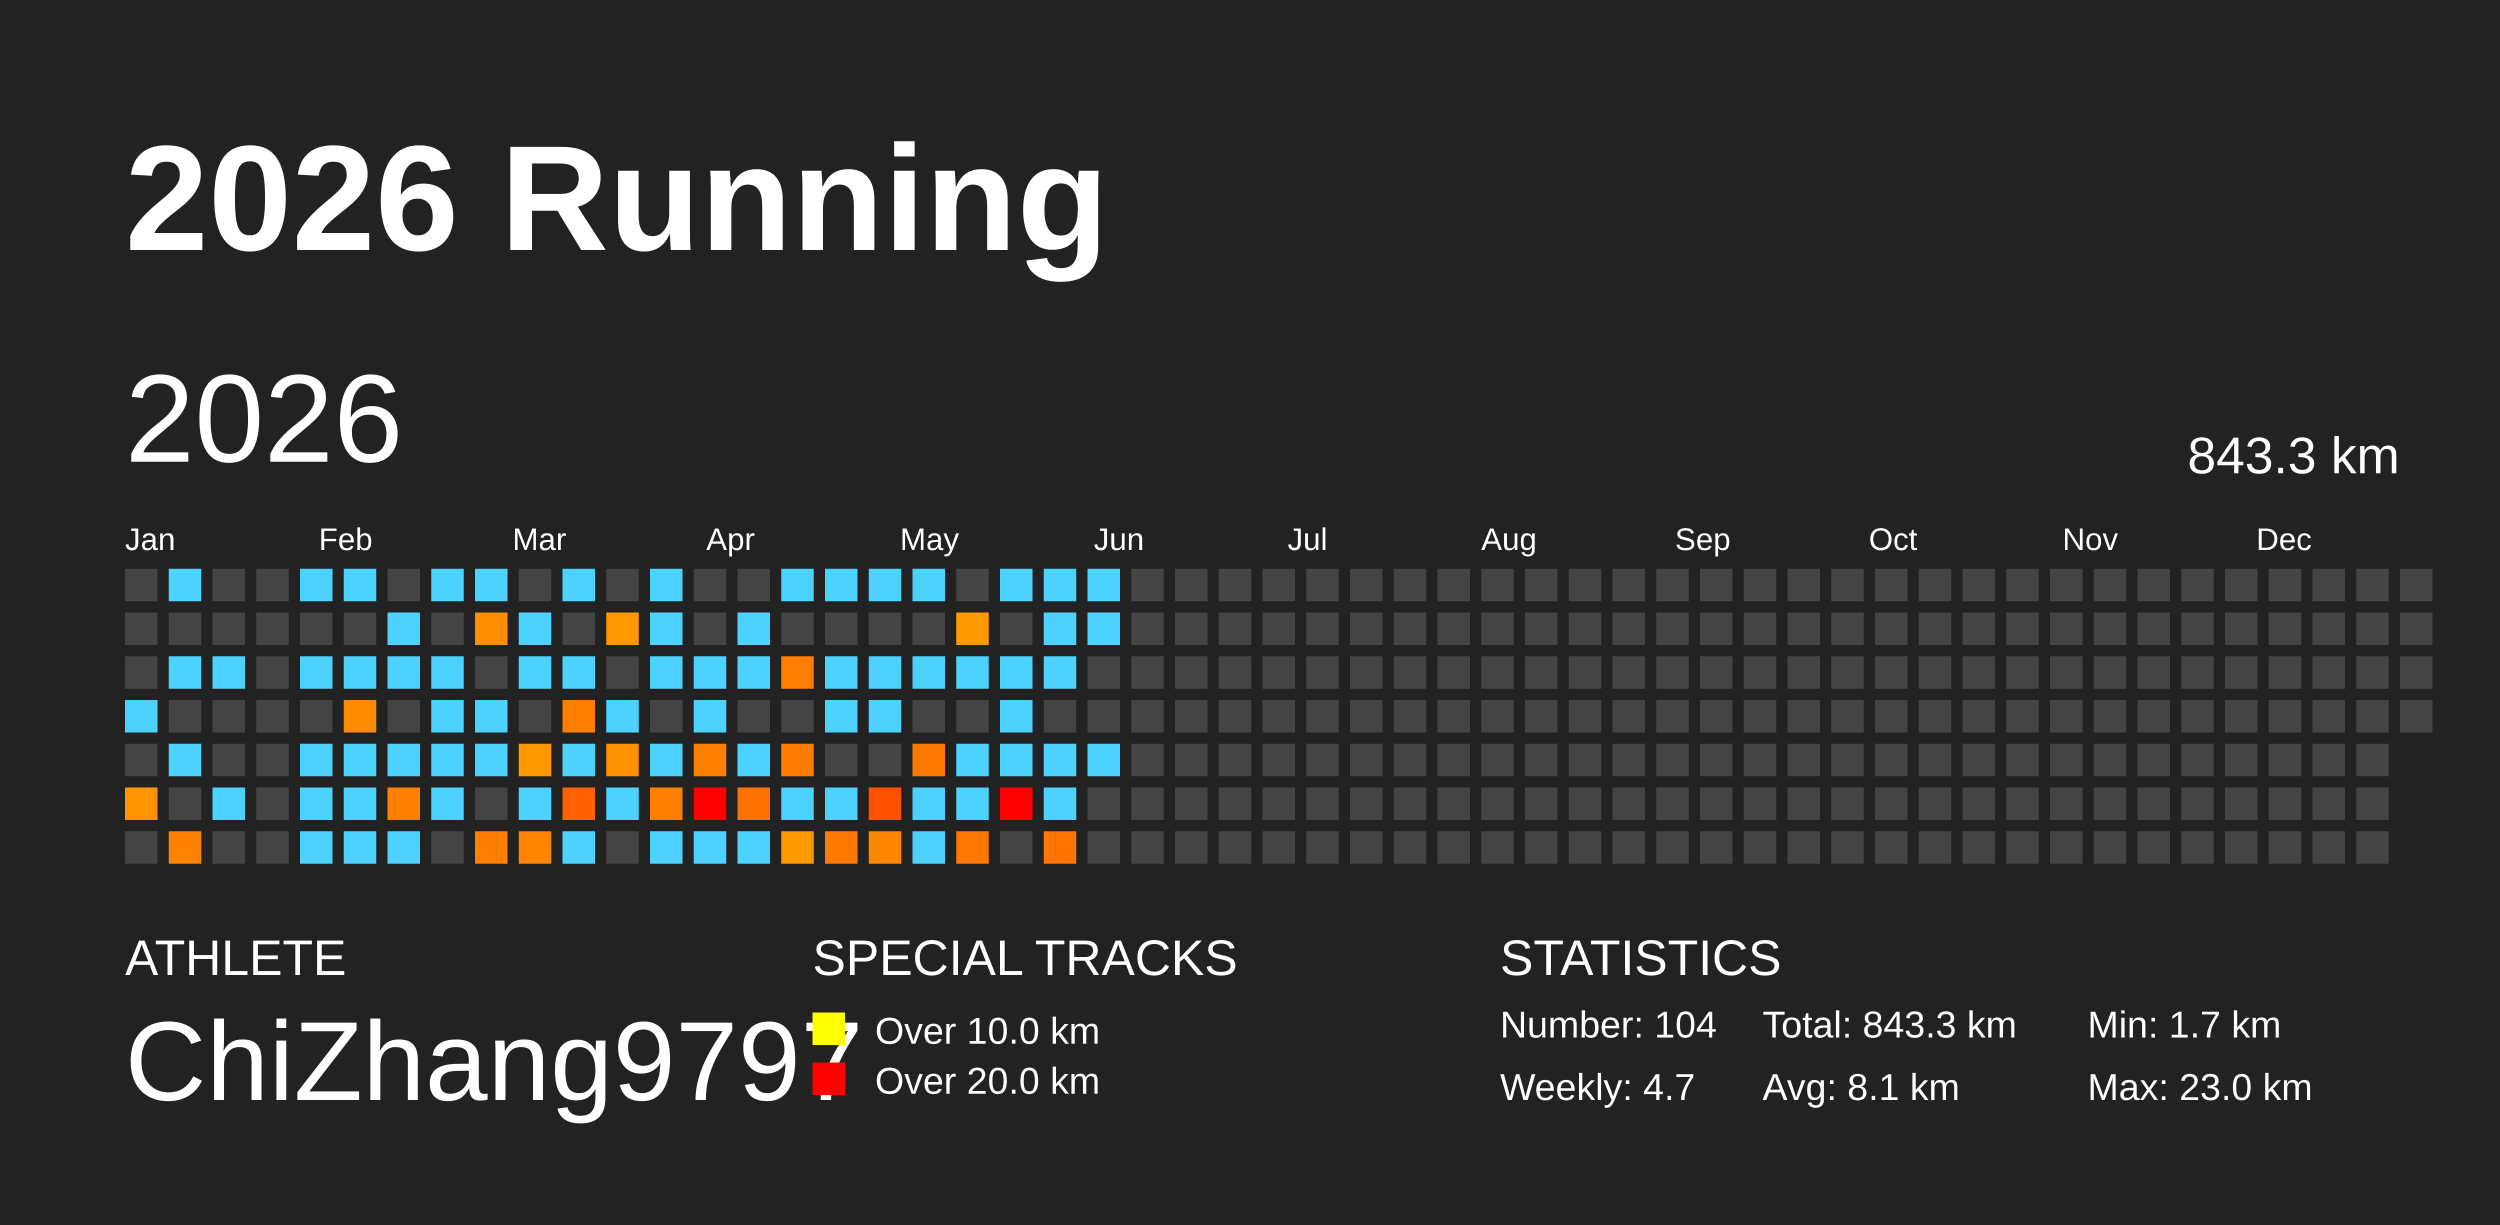
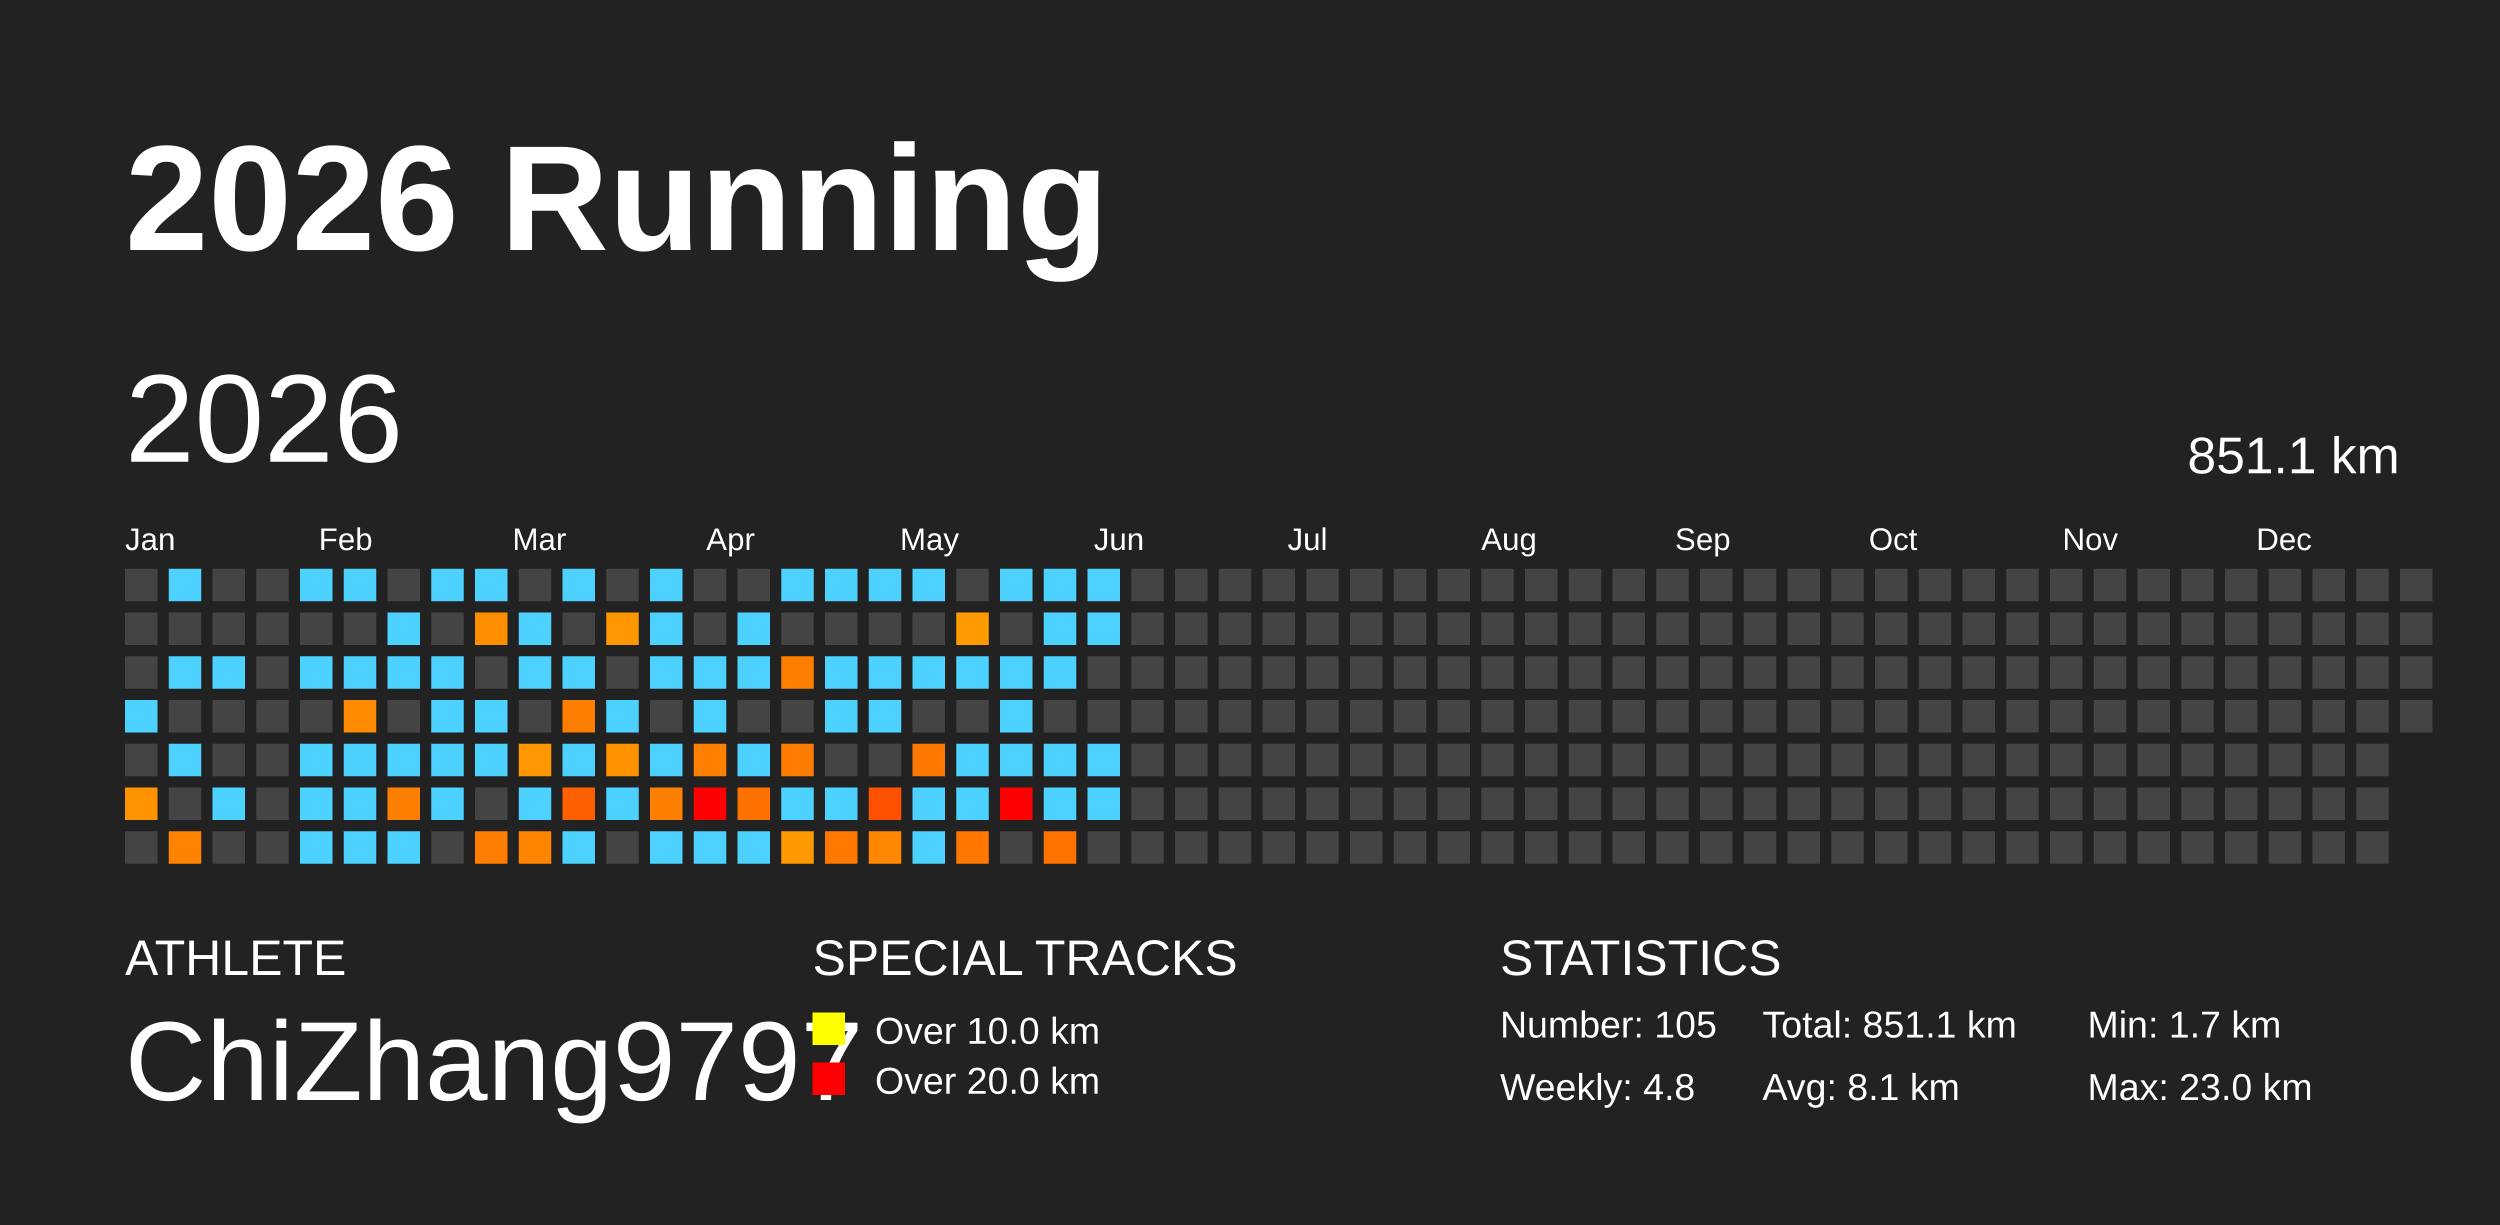
<svg xmlns="http://www.w3.org/2000/svg" baseProfile="full" height="98mm" version="1.1" viewBox="0,0,200,98" width="200mm">
  <defs />
  <rect fill="#222222" height="98" width="200" x="0" y="0" />
  <text fill="#FFFFFF" style="font-size:12px; font-family:Arial; font-weight:bold;" x="10" y="20">2026 Running</text>
  <text fill="#FFFFFF" style="font-size:4px; font-family:Arial" x="10" y="78">ATHLETE</text>
  <text fill="#FFFFFF" style="font-size:9px; font-family:Arial" x="10" y="88">ChiZhang9797</text>
  <text fill="#FFFFFF" style="font-size:4px; font-family:Arial" x="65" y="78">SPECIAL TRACKS</text>
  <rect fill="yellow" height="2.6" width="2.6" x="65" y="81" />
  <text fill="#FFFFFF" style="font-size:3px; font-family:Arial" x="70" y="83.5">Over 10.0 km</text>
  <rect fill="red" height="2.6" width="2.6" x="65" y="85" />
  <text fill="#FFFFFF" style="font-size:3px; font-family:Arial" x="70" y="87.5">Over 20.0 km</text>
  <text fill="#FFFFFF" style="font-size:4px; font-family:Arial" x="120" y="78">STATISTICS</text>
-   <text fill="#FFFFFF" style="font-size:3px; font-family:Arial" x="120" y="83">Number: 104</text>
-   <text fill="#FFFFFF" style="font-size:3px; font-family:Arial" x="120" y="88">Weekly: 4.7</text>
-   <text fill="#FFFFFF" style="font-size:3px; font-family:Arial" x="141" y="83">Total: 843.3 km</text>
+   <text fill="#FFFFFF" style="font-size:3px; font-family:Arial" x="120" y="83">Number: 105</text>
+   <text fill="#FFFFFF" style="font-size:3px; font-family:Arial" x="120" y="88">Weekly: 4.8</text>
+   <text fill="#FFFFFF" style="font-size:3px; font-family:Arial" x="141" y="83">Total: 851.1 km</text>
  <text fill="#FFFFFF" style="font-size:3px; font-family:Arial" x="141" y="88">Avg: 8.1 km</text>
  <text fill="#FFFFFF" style="font-size:3px; font-family:Arial" x="167" y="83">Min: 1.7 km</text>
  <text fill="#FFFFFF" style="font-size:3px; font-family:Arial" x="167" y="88">Max: 23.0 km</text>
  <text dominant-baseline="hanging" fill="#FFFFFF" style="font-size:10.0px; font-family:Arial;" x="10" y="30">2026</text>
-   <text dominant-baseline="hanging" fill="#FFFFFF" style="font-size:4.125px; font-family:Arial;" x="175" y="35">843.3 km</text>
+   <text dominant-baseline="hanging" fill="#FFFFFF" style="font-size:4.125px; font-family:Arial;" x="175" y="35">851.1 km</text>
  <text fill="#FFFFFF" style="font-size:2.5px; font-family:Arial" x="10.0" y="44">Jan</text>
  <text fill="#FFFFFF" style="font-size:2.5px; font-family:Arial" x="25.5" y="44">Feb</text>
  <text fill="#FFFFFF" style="font-size:2.5px; font-family:Arial" x="41.0" y="44">Mar</text>
  <text fill="#FFFFFF" style="font-size:2.5px; font-family:Arial" x="56.5" y="44">Apr</text>
  <text fill="#FFFFFF" style="font-size:2.5px; font-family:Arial" x="72.0" y="44">May</text>
  <text fill="#FFFFFF" style="font-size:2.5px; font-family:Arial" x="87.5" y="44">Jun</text>
  <text fill="#FFFFFF" style="font-size:2.5px; font-family:Arial" x="103.0" y="44">Jul</text>
  <text fill="#FFFFFF" style="font-size:2.5px; font-family:Arial" x="118.5" y="44">Aug</text>
  <text fill="#FFFFFF" style="font-size:2.5px; font-family:Arial" x="134.0" y="44">Sep</text>
  <text fill="#FFFFFF" style="font-size:2.5px; font-family:Arial" x="149.5" y="44">Oct</text>
  <text fill="#FFFFFF" style="font-size:2.5px; font-family:Arial" x="165.0" y="44">Nov</text>
  <text fill="#FFFFFF" style="font-size:2.5px; font-family:Arial" x="180.5" y="44">Dec</text>
  <rect fill="#444444" height="2.6" width="2.6" x="10.0" y="45.5" />
  <rect fill="#444444" height="2.6" width="2.6" x="10.0" y="49.0" />
  <rect fill="#444444" height="2.6" width="2.6" x="10.0" y="52.5" />
  <rect fill="#4dd2ff" height="2.6" width="2.6" x="10.0" y="56.0" />
  <rect fill="#444444" height="2.6" width="2.6" x="10.0" y="59.5" />
  <rect fill="#ff9300" height="2.6" width="2.6" x="10.0" y="63.0" />
  <rect fill="#444444" height="2.6" width="2.6" x="10.0" y="66.5" />
  <rect fill="#4dd2ff" height="2.6" width="2.6" x="13.5" y="45.5" />
  <rect fill="#444444" height="2.6" width="2.6" x="13.5" y="49.0" />
  <rect fill="#4dd2ff" height="2.6" width="2.6" x="13.5" y="52.5" />
  <rect fill="#444444" height="2.6" width="2.6" x="13.5" y="56.0" />
  <rect fill="#4dd2ff" height="2.6" width="2.6" x="13.5" y="59.5" />
  <rect fill="#444444" height="2.6" width="2.6" x="13.5" y="63.0" />
  <rect fill="#ff8300" height="2.6" width="2.6" x="13.5" y="66.5" />
  <rect fill="#444444" height="2.6" width="2.6" x="17.0" y="45.5" />
  <rect fill="#444444" height="2.6" width="2.6" x="17.0" y="49.0" />
  <rect fill="#4dd2ff" height="2.6" width="2.6" x="17.0" y="52.5" />
  <rect fill="#444444" height="2.6" width="2.6" x="17.0" y="56.0" />
  <rect fill="#444444" height="2.6" width="2.6" x="17.0" y="59.5" />
  <rect fill="#4dd2ff" height="2.6" width="2.6" x="17.0" y="63.0" />
  <rect fill="#444444" height="2.6" width="2.6" x="17.0" y="66.5" />
  <rect fill="#444444" height="2.6" width="2.6" x="20.5" y="45.5" />
  <rect fill="#444444" height="2.6" width="2.6" x="20.5" y="49.0" />
  <rect fill="#444444" height="2.6" width="2.6" x="20.5" y="52.5" />
  <rect fill="#444444" height="2.6" width="2.6" x="20.5" y="56.0" />
  <rect fill="#444444" height="2.6" width="2.6" x="20.5" y="59.5" />
  <rect fill="#444444" height="2.6" width="2.6" x="20.5" y="63.0" />
  <rect fill="#444444" height="2.6" width="2.6" x="20.5" y="66.5" />
  <rect fill="#4dd2ff" height="2.6" width="2.6" x="24.0" y="45.5" />
  <rect fill="#444444" height="2.6" width="2.6" x="24.0" y="49.0" />
  <rect fill="#4dd2ff" height="2.6" width="2.6" x="24.0" y="52.5" />
  <rect fill="#444444" height="2.6" width="2.6" x="24.0" y="56.0" />
  <rect fill="#4dd2ff" height="2.6" width="2.6" x="24.0" y="59.5" />
  <rect fill="#4dd2ff" height="2.6" width="2.6" x="24.0" y="63.0" />
  <rect fill="#4dd2ff" height="2.6" width="2.6" x="24.0" y="66.5" />
  <rect fill="#4dd2ff" height="2.6" width="2.6" x="27.5" y="45.5" />
  <rect fill="#444444" height="2.6" width="2.6" x="27.5" y="49.0" />
  <rect fill="#4dd2ff" height="2.6" width="2.6" x="27.5" y="52.5" />
  <rect fill="#ff8c00" height="2.6" width="2.6" x="27.5" y="56.0" />
  <rect fill="#4dd2ff" height="2.6" width="2.6" x="27.5" y="59.5" />
  <rect fill="#4dd2ff" height="2.6" width="2.6" x="27.5" y="63.0" />
  <rect fill="#4dd2ff" height="2.6" width="2.6" x="27.5" y="66.5" />
  <rect fill="#444444" height="2.6" width="2.6" x="31.0" y="45.5" />
  <rect fill="#4dd2ff" height="2.6" width="2.6" x="31.0" y="49.0" />
  <rect fill="#4dd2ff" height="2.6" width="2.6" x="31.0" y="52.5" />
  <rect fill="#444444" height="2.6" width="2.6" x="31.0" y="56.0" />
  <rect fill="#4dd2ff" height="2.6" width="2.6" x="31.0" y="59.5" />
  <rect fill="#ff7f00" height="2.6" width="2.6" x="31.0" y="63.0" />
  <rect fill="#4dd2ff" height="2.6" width="2.6" x="31.0" y="66.5" />
  <rect fill="#4dd2ff" height="2.6" width="2.6" x="34.5" y="45.5" />
  <rect fill="#444444" height="2.6" width="2.6" x="34.5" y="49.0" />
  <rect fill="#4dd2ff" height="2.6" width="2.6" x="34.5" y="52.5" />
  <rect fill="#4dd2ff" height="2.6" width="2.6" x="34.5" y="56.0" />
  <rect fill="#4dd2ff" height="2.6" width="2.6" x="34.5" y="59.5" />
  <rect fill="#4dd2ff" height="2.6" width="2.6" x="34.5" y="63.0" />
  <rect fill="#444444" height="2.6" width="2.6" x="34.5" y="66.5" />
  <rect fill="#4dd2ff" height="2.6" width="2.6" x="38.0" y="45.5" />
  <rect fill="#ff8d00" height="2.6" width="2.6" x="38.0" y="49.0" />
  <rect fill="#444444" height="2.6" width="2.6" x="38.0" y="52.5" />
  <rect fill="#4dd2ff" height="2.6" width="2.6" x="38.0" y="56.0" />
  <rect fill="#4dd2ff" height="2.6" width="2.6" x="38.0" y="59.5" />
  <rect fill="#444444" height="2.6" width="2.6" x="38.0" y="63.0" />
  <rect fill="#ff7d00" height="2.6" width="2.6" x="38.0" y="66.5" />
  <rect fill="#444444" height="2.6" width="2.6" x="41.5" y="45.5" />
  <rect fill="#4dd2ff" height="2.6" width="2.6" x="41.5" y="49.0" />
  <rect fill="#4dd2ff" height="2.6" width="2.6" x="41.5" y="52.5" />
  <rect fill="#444444" height="2.6" width="2.6" x="41.5" y="56.0" />
  <rect fill="#ff9800" height="2.6" width="2.6" x="41.5" y="59.5" />
  <rect fill="#4dd2ff" height="2.6" width="2.6" x="41.5" y="63.0" />
  <rect fill="#ff8400" height="2.6" width="2.6" x="41.5" y="66.5" />
  <rect fill="#4dd2ff" height="2.6" width="2.6" x="45.0" y="45.5" />
  <rect fill="#444444" height="2.6" width="2.6" x="45.0" y="49.0" />
  <rect fill="#4dd2ff" height="2.6" width="2.6" x="45.0" y="52.5" />
  <rect fill="#ff7e00" height="2.6" width="2.6" x="45.0" y="56.0" />
  <rect fill="#4dd2ff" height="2.6" width="2.6" x="45.0" y="59.5" />
  <rect fill="#ff6100" height="2.6" width="2.6" x="45.0" y="63.0" />
  <rect fill="#4dd2ff" height="2.6" width="2.6" x="45.0" y="66.5" />
  <rect fill="#444444" height="2.6" width="2.6" x="48.5" y="45.5" />
  <rect fill="#ff9700" height="2.6" width="2.6" x="48.5" y="49.0" />
  <rect fill="#444444" height="2.6" width="2.6" x="48.5" y="52.5" />
  <rect fill="#4dd2ff" height="2.6" width="2.6" x="48.5" y="56.0" />
  <rect fill="#ff9200" height="2.6" width="2.6" x="48.5" y="59.5" />
  <rect fill="#4dd2ff" height="2.6" width="2.6" x="48.5" y="63.0" />
  <rect fill="#444444" height="2.6" width="2.6" x="48.5" y="66.5" />
  <rect fill="#4dd2ff" height="2.6" width="2.6" x="52.0" y="45.5" />
  <rect fill="#4dd2ff" height="2.6" width="2.6" x="52.0" y="49.0" />
  <rect fill="#4dd2ff" height="2.6" width="2.6" x="52.0" y="52.5" />
  <rect fill="#444444" height="2.6" width="2.6" x="52.0" y="56.0" />
  <rect fill="#4dd2ff" height="2.6" width="2.6" x="52.0" y="59.5" />
  <rect fill="#ff7f00" height="2.6" width="2.6" x="52.0" y="63.0" />
  <rect fill="#4dd2ff" height="2.6" width="2.6" x="52.0" y="66.5" />
  <rect fill="#444444" height="2.6" width="2.6" x="55.5" y="45.5" />
  <rect fill="#444444" height="2.6" width="2.6" x="55.5" y="49.0" />
  <rect fill="#4dd2ff" height="2.6" width="2.6" x="55.5" y="52.5" />
  <rect fill="#4dd2ff" height="2.6" width="2.6" x="55.5" y="56.0" />
  <rect fill="#ff7f00" height="2.6" width="2.6" x="55.5" y="59.5" />
  <rect fill="red" height="2.6" width="2.6" x="55.5" y="63.0" />
  <rect fill="#4dd2ff" height="2.6" width="2.6" x="55.5" y="66.5" />
  <rect fill="#444444" height="2.6" width="2.6" x="59.0" y="45.5" />
  <rect fill="#4dd2ff" height="2.6" width="2.6" x="59.0" y="49.0" />
  <rect fill="#4dd2ff" height="2.6" width="2.6" x="59.0" y="52.5" />
  <rect fill="#444444" height="2.6" width="2.6" x="59.0" y="56.0" />
  <rect fill="#4dd2ff" height="2.6" width="2.6" x="59.0" y="59.5" />
  <rect fill="#ff7200" height="2.6" width="2.6" x="59.0" y="63.0" />
  <rect fill="#4dd2ff" height="2.6" width="2.6" x="59.0" y="66.5" />
  <rect fill="#4dd2ff" height="2.6" width="2.6" x="62.5" y="45.5" />
  <rect fill="#444444" height="2.6" width="2.6" x="62.5" y="49.0" />
  <rect fill="#ff7e00" height="2.6" width="2.6" x="62.5" y="52.5" />
  <rect fill="#444444" height="2.6" width="2.6" x="62.5" y="56.0" />
  <rect fill="#ff7c00" height="2.6" width="2.6" x="62.5" y="59.5" />
  <rect fill="#4dd2ff" height="2.6" width="2.6" x="62.5" y="63.0" />
  <rect fill="#ff9900" height="2.6" width="2.6" x="62.5" y="66.5" />
  <rect fill="#4dd2ff" height="2.6" width="2.6" x="66.0" y="45.5" />
  <rect fill="#444444" height="2.6" width="2.6" x="66.0" y="49.0" />
  <rect fill="#4dd2ff" height="2.6" width="2.6" x="66.0" y="52.5" />
  <rect fill="#4dd2ff" height="2.6" width="2.6" x="66.0" y="56.0" />
  <rect fill="#444444" height="2.6" width="2.6" x="66.0" y="59.5" />
  <rect fill="#4dd2ff" height="2.6" width="2.6" x="66.0" y="63.0" />
  <rect fill="#ff7900" height="2.6" width="2.6" x="66.0" y="66.5" />
  <rect fill="#4dd2ff" height="2.6" width="2.6" x="69.5" y="45.5" />
  <rect fill="#444444" height="2.6" width="2.6" x="69.5" y="49.0" />
  <rect fill="#4dd2ff" height="2.6" width="2.6" x="69.5" y="52.5" />
  <rect fill="#4dd2ff" height="2.6" width="2.6" x="69.5" y="56.0" />
  <rect fill="#444444" height="2.6" width="2.6" x="69.5" y="59.5" />
  <rect fill="#ff5100" height="2.6" width="2.6" x="69.5" y="63.0" />
  <rect fill="#ff8600" height="2.6" width="2.6" x="69.5" y="66.5" />
  <rect fill="#4dd2ff" height="2.6" width="2.6" x="73.0" y="45.5" />
  <rect fill="#444444" height="2.6" width="2.6" x="73.0" y="49.0" />
  <rect fill="#4dd2ff" height="2.6" width="2.6" x="73.0" y="52.5" />
  <rect fill="#444444" height="2.6" width="2.6" x="73.0" y="56.0" />
  <rect fill="#ff7800" height="2.6" width="2.6" x="73.0" y="59.5" />
  <rect fill="#4dd2ff" height="2.6" width="2.6" x="73.0" y="63.0" />
  <rect fill="#4dd2ff" height="2.6" width="2.6" x="73.0" y="66.5" />
  <rect fill="#444444" height="2.6" width="2.6" x="76.5" y="45.5" />
  <rect fill="#ff9a00" height="2.6" width="2.6" x="76.5" y="49.0" />
  <rect fill="#4dd2ff" height="2.6" width="2.6" x="76.5" y="52.5" />
  <rect fill="#444444" height="2.6" width="2.6" x="76.5" y="56.0" />
  <rect fill="#4dd2ff" height="2.6" width="2.6" x="76.5" y="59.5" />
  <rect fill="#4dd2ff" height="2.6" width="2.6" x="76.5" y="63.0" />
  <rect fill="#ff7700" height="2.6" width="2.6" x="76.5" y="66.5" />
  <rect fill="#4dd2ff" height="2.6" width="2.6" x="80.0" y="45.5" />
  <rect fill="#444444" height="2.6" width="2.6" x="80.0" y="49.0" />
  <rect fill="#4dd2ff" height="2.6" width="2.6" x="80.0" y="52.5" />
  <rect fill="#4dd2ff" height="2.6" width="2.6" x="80.0" y="56.0" />
  <rect fill="#4dd2ff" height="2.6" width="2.6" x="80.0" y="59.5" />
  <rect fill="red" height="2.6" width="2.6" x="80.0" y="63.0" />
  <rect fill="#444444" height="2.6" width="2.6" x="80.0" y="66.5" />
  <rect fill="#4dd2ff" height="2.6" width="2.6" x="83.5" y="45.5" />
  <rect fill="#4dd2ff" height="2.6" width="2.6" x="83.5" y="49.0" />
  <rect fill="#4dd2ff" height="2.6" width="2.6" x="83.5" y="52.5" />
  <rect fill="#444444" height="2.6" width="2.6" x="83.5" y="56.0" />
  <rect fill="#4dd2ff" height="2.6" width="2.6" x="83.5" y="59.5" />
  <rect fill="#4dd2ff" height="2.6" width="2.6" x="83.5" y="63.0" />
  <rect fill="#ff7300" height="2.6" width="2.6" x="83.5" y="66.5" />
  <rect fill="#4dd2ff" height="2.6" width="2.6" x="87.0" y="45.5" />
  <rect fill="#4dd2ff" height="2.6" width="2.6" x="87.0" y="49.0" />
  <rect fill="#444444" height="2.6" width="2.6" x="87.0" y="52.5" />
  <rect fill="#444444" height="2.6" width="2.6" x="87.0" y="56.0" />
  <rect fill="#4dd2ff" height="2.6" width="2.6" x="87.0" y="59.5" />
-   <rect fill="#444444" height="2.6" width="2.6" x="87.0" y="63.0" />
+   <rect fill="#4dd2ff" height="2.6" width="2.6" x="87.0" y="63.0" />
  <rect fill="#444444" height="2.6" width="2.6" x="87.0" y="66.5" />
  <rect fill="#444444" height="2.6" width="2.6" x="90.5" y="45.5" />
  <rect fill="#444444" height="2.6" width="2.6" x="90.5" y="49.0" />
  <rect fill="#444444" height="2.6" width="2.6" x="90.5" y="52.5" />
  <rect fill="#444444" height="2.6" width="2.6" x="90.5" y="56.0" />
  <rect fill="#444444" height="2.6" width="2.6" x="90.5" y="59.5" />
  <rect fill="#444444" height="2.6" width="2.6" x="90.5" y="63.0" />
  <rect fill="#444444" height="2.6" width="2.6" x="90.5" y="66.5" />
  <rect fill="#444444" height="2.6" width="2.6" x="94.0" y="45.5" />
  <rect fill="#444444" height="2.6" width="2.6" x="94.0" y="49.0" />
  <rect fill="#444444" height="2.6" width="2.6" x="94.0" y="52.5" />
  <rect fill="#444444" height="2.6" width="2.6" x="94.0" y="56.0" />
  <rect fill="#444444" height="2.6" width="2.6" x="94.0" y="59.5" />
  <rect fill="#444444" height="2.6" width="2.6" x="94.0" y="63.0" />
  <rect fill="#444444" height="2.6" width="2.6" x="94.0" y="66.5" />
  <rect fill="#444444" height="2.6" width="2.6" x="97.5" y="45.5" />
  <rect fill="#444444" height="2.6" width="2.6" x="97.5" y="49.0" />
  <rect fill="#444444" height="2.6" width="2.6" x="97.5" y="52.5" />
  <rect fill="#444444" height="2.6" width="2.6" x="97.5" y="56.0" />
  <rect fill="#444444" height="2.6" width="2.6" x="97.5" y="59.5" />
  <rect fill="#444444" height="2.6" width="2.6" x="97.5" y="63.0" />
  <rect fill="#444444" height="2.6" width="2.6" x="97.5" y="66.5" />
  <rect fill="#444444" height="2.6" width="2.6" x="101.0" y="45.5" />
  <rect fill="#444444" height="2.6" width="2.6" x="101.0" y="49.0" />
  <rect fill="#444444" height="2.6" width="2.6" x="101.0" y="52.5" />
  <rect fill="#444444" height="2.6" width="2.6" x="101.0" y="56.0" />
  <rect fill="#444444" height="2.6" width="2.6" x="101.0" y="59.5" />
  <rect fill="#444444" height="2.6" width="2.6" x="101.0" y="63.0" />
  <rect fill="#444444" height="2.6" width="2.6" x="101.0" y="66.5" />
  <rect fill="#444444" height="2.6" width="2.6" x="104.5" y="45.5" />
  <rect fill="#444444" height="2.6" width="2.6" x="104.5" y="49.0" />
  <rect fill="#444444" height="2.6" width="2.6" x="104.5" y="52.5" />
  <rect fill="#444444" height="2.6" width="2.6" x="104.5" y="56.0" />
  <rect fill="#444444" height="2.6" width="2.6" x="104.5" y="59.5" />
  <rect fill="#444444" height="2.6" width="2.6" x="104.5" y="63.0" />
  <rect fill="#444444" height="2.6" width="2.6" x="104.5" y="66.5" />
  <rect fill="#444444" height="2.6" width="2.6" x="108.0" y="45.5" />
  <rect fill="#444444" height="2.6" width="2.6" x="108.0" y="49.0" />
  <rect fill="#444444" height="2.6" width="2.6" x="108.0" y="52.5" />
  <rect fill="#444444" height="2.6" width="2.6" x="108.0" y="56.0" />
  <rect fill="#444444" height="2.6" width="2.6" x="108.0" y="59.5" />
  <rect fill="#444444" height="2.6" width="2.6" x="108.0" y="63.0" />
  <rect fill="#444444" height="2.6" width="2.6" x="108.0" y="66.5" />
  <rect fill="#444444" height="2.6" width="2.6" x="111.5" y="45.5" />
  <rect fill="#444444" height="2.6" width="2.6" x="111.5" y="49.0" />
  <rect fill="#444444" height="2.6" width="2.6" x="111.5" y="52.5" />
  <rect fill="#444444" height="2.6" width="2.6" x="111.5" y="56.0" />
  <rect fill="#444444" height="2.6" width="2.6" x="111.5" y="59.5" />
  <rect fill="#444444" height="2.6" width="2.6" x="111.5" y="63.0" />
  <rect fill="#444444" height="2.6" width="2.6" x="111.5" y="66.5" />
  <rect fill="#444444" height="2.6" width="2.6" x="115.0" y="45.5" />
  <rect fill="#444444" height="2.6" width="2.6" x="115.0" y="49.0" />
  <rect fill="#444444" height="2.6" width="2.6" x="115.0" y="52.5" />
  <rect fill="#444444" height="2.6" width="2.6" x="115.0" y="56.0" />
  <rect fill="#444444" height="2.6" width="2.6" x="115.0" y="59.5" />
  <rect fill="#444444" height="2.6" width="2.6" x="115.0" y="63.0" />
  <rect fill="#444444" height="2.6" width="2.6" x="115.0" y="66.5" />
  <rect fill="#444444" height="2.6" width="2.6" x="118.5" y="45.5" />
  <rect fill="#444444" height="2.6" width="2.6" x="118.5" y="49.0" />
  <rect fill="#444444" height="2.6" width="2.6" x="118.5" y="52.5" />
  <rect fill="#444444" height="2.6" width="2.6" x="118.5" y="56.0" />
  <rect fill="#444444" height="2.6" width="2.6" x="118.5" y="59.5" />
  <rect fill="#444444" height="2.6" width="2.6" x="118.5" y="63.0" />
  <rect fill="#444444" height="2.6" width="2.6" x="118.5" y="66.5" />
  <rect fill="#444444" height="2.6" width="2.6" x="122.0" y="45.5" />
  <rect fill="#444444" height="2.6" width="2.6" x="122.0" y="49.0" />
  <rect fill="#444444" height="2.6" width="2.6" x="122.0" y="52.5" />
  <rect fill="#444444" height="2.6" width="2.6" x="122.0" y="56.0" />
  <rect fill="#444444" height="2.6" width="2.6" x="122.0" y="59.5" />
  <rect fill="#444444" height="2.6" width="2.6" x="122.0" y="63.0" />
  <rect fill="#444444" height="2.6" width="2.6" x="122.0" y="66.5" />
  <rect fill="#444444" height="2.6" width="2.6" x="125.5" y="45.5" />
  <rect fill="#444444" height="2.6" width="2.6" x="125.5" y="49.0" />
  <rect fill="#444444" height="2.6" width="2.6" x="125.5" y="52.5" />
  <rect fill="#444444" height="2.6" width="2.6" x="125.5" y="56.0" />
  <rect fill="#444444" height="2.6" width="2.6" x="125.5" y="59.5" />
  <rect fill="#444444" height="2.6" width="2.6" x="125.5" y="63.0" />
  <rect fill="#444444" height="2.6" width="2.6" x="125.5" y="66.5" />
  <rect fill="#444444" height="2.6" width="2.6" x="129.0" y="45.5" />
  <rect fill="#444444" height="2.6" width="2.6" x="129.0" y="49.0" />
  <rect fill="#444444" height="2.6" width="2.6" x="129.0" y="52.5" />
  <rect fill="#444444" height="2.6" width="2.6" x="129.0" y="56.0" />
  <rect fill="#444444" height="2.6" width="2.6" x="129.0" y="59.5" />
  <rect fill="#444444" height="2.6" width="2.6" x="129.0" y="63.0" />
  <rect fill="#444444" height="2.6" width="2.6" x="129.0" y="66.5" />
  <rect fill="#444444" height="2.6" width="2.6" x="132.5" y="45.5" />
  <rect fill="#444444" height="2.6" width="2.6" x="132.5" y="49.0" />
  <rect fill="#444444" height="2.6" width="2.6" x="132.5" y="52.5" />
  <rect fill="#444444" height="2.6" width="2.6" x="132.5" y="56.0" />
  <rect fill="#444444" height="2.6" width="2.6" x="132.5" y="59.5" />
  <rect fill="#444444" height="2.6" width="2.6" x="132.5" y="63.0" />
  <rect fill="#444444" height="2.6" width="2.6" x="132.5" y="66.5" />
  <rect fill="#444444" height="2.6" width="2.6" x="136.0" y="45.5" />
  <rect fill="#444444" height="2.6" width="2.6" x="136.0" y="49.0" />
  <rect fill="#444444" height="2.6" width="2.6" x="136.0" y="52.5" />
  <rect fill="#444444" height="2.6" width="2.6" x="136.0" y="56.0" />
  <rect fill="#444444" height="2.6" width="2.6" x="136.0" y="59.5" />
  <rect fill="#444444" height="2.6" width="2.6" x="136.0" y="63.0" />
  <rect fill="#444444" height="2.6" width="2.6" x="136.0" y="66.5" />
  <rect fill="#444444" height="2.6" width="2.6" x="139.5" y="45.5" />
  <rect fill="#444444" height="2.6" width="2.6" x="139.5" y="49.0" />
  <rect fill="#444444" height="2.6" width="2.6" x="139.5" y="52.5" />
  <rect fill="#444444" height="2.6" width="2.6" x="139.5" y="56.0" />
  <rect fill="#444444" height="2.6" width="2.6" x="139.5" y="59.5" />
  <rect fill="#444444" height="2.6" width="2.6" x="139.5" y="63.0" />
  <rect fill="#444444" height="2.6" width="2.6" x="139.5" y="66.5" />
  <rect fill="#444444" height="2.6" width="2.6" x="143.0" y="45.5" />
  <rect fill="#444444" height="2.6" width="2.6" x="143.0" y="49.0" />
  <rect fill="#444444" height="2.6" width="2.6" x="143.0" y="52.5" />
  <rect fill="#444444" height="2.6" width="2.6" x="143.0" y="56.0" />
  <rect fill="#444444" height="2.6" width="2.6" x="143.0" y="59.5" />
  <rect fill="#444444" height="2.6" width="2.6" x="143.0" y="63.0" />
  <rect fill="#444444" height="2.6" width="2.6" x="143.0" y="66.5" />
  <rect fill="#444444" height="2.6" width="2.6" x="146.5" y="45.5" />
  <rect fill="#444444" height="2.6" width="2.6" x="146.5" y="49.0" />
  <rect fill="#444444" height="2.6" width="2.6" x="146.5" y="52.5" />
  <rect fill="#444444" height="2.6" width="2.6" x="146.5" y="56.0" />
  <rect fill="#444444" height="2.6" width="2.6" x="146.5" y="59.5" />
  <rect fill="#444444" height="2.6" width="2.6" x="146.5" y="63.0" />
  <rect fill="#444444" height="2.6" width="2.6" x="146.5" y="66.5" />
  <rect fill="#444444" height="2.6" width="2.6" x="150.0" y="45.5" />
  <rect fill="#444444" height="2.6" width="2.6" x="150.0" y="49.0" />
  <rect fill="#444444" height="2.6" width="2.6" x="150.0" y="52.5" />
  <rect fill="#444444" height="2.6" width="2.6" x="150.0" y="56.0" />
  <rect fill="#444444" height="2.6" width="2.6" x="150.0" y="59.5" />
  <rect fill="#444444" height="2.6" width="2.6" x="150.0" y="63.0" />
  <rect fill="#444444" height="2.6" width="2.6" x="150.0" y="66.5" />
  <rect fill="#444444" height="2.6" width="2.6" x="153.5" y="45.5" />
  <rect fill="#444444" height="2.6" width="2.6" x="153.5" y="49.0" />
  <rect fill="#444444" height="2.6" width="2.6" x="153.5" y="52.5" />
  <rect fill="#444444" height="2.6" width="2.6" x="153.5" y="56.0" />
  <rect fill="#444444" height="2.6" width="2.6" x="153.5" y="59.5" />
  <rect fill="#444444" height="2.6" width="2.6" x="153.5" y="63.0" />
  <rect fill="#444444" height="2.6" width="2.6" x="153.5" y="66.5" />
  <rect fill="#444444" height="2.6" width="2.6" x="157.0" y="45.5" />
  <rect fill="#444444" height="2.6" width="2.6" x="157.0" y="49.0" />
  <rect fill="#444444" height="2.6" width="2.6" x="157.0" y="52.5" />
  <rect fill="#444444" height="2.6" width="2.6" x="157.0" y="56.0" />
  <rect fill="#444444" height="2.6" width="2.6" x="157.0" y="59.5" />
  <rect fill="#444444" height="2.6" width="2.6" x="157.0" y="63.0" />
  <rect fill="#444444" height="2.6" width="2.6" x="157.0" y="66.5" />
  <rect fill="#444444" height="2.6" width="2.6" x="160.5" y="45.5" />
  <rect fill="#444444" height="2.6" width="2.6" x="160.5" y="49.0" />
  <rect fill="#444444" height="2.6" width="2.6" x="160.5" y="52.5" />
  <rect fill="#444444" height="2.6" width="2.6" x="160.5" y="56.0" />
  <rect fill="#444444" height="2.6" width="2.6" x="160.5" y="59.5" />
  <rect fill="#444444" height="2.6" width="2.6" x="160.5" y="63.0" />
  <rect fill="#444444" height="2.6" width="2.6" x="160.5" y="66.5" />
  <rect fill="#444444" height="2.6" width="2.6" x="164.0" y="45.5" />
  <rect fill="#444444" height="2.6" width="2.6" x="164.0" y="49.0" />
  <rect fill="#444444" height="2.6" width="2.6" x="164.0" y="52.5" />
  <rect fill="#444444" height="2.6" width="2.6" x="164.0" y="56.0" />
  <rect fill="#444444" height="2.6" width="2.6" x="164.0" y="59.5" />
  <rect fill="#444444" height="2.6" width="2.6" x="164.0" y="63.0" />
  <rect fill="#444444" height="2.6" width="2.6" x="164.0" y="66.5" />
  <rect fill="#444444" height="2.6" width="2.6" x="167.5" y="45.5" />
  <rect fill="#444444" height="2.6" width="2.6" x="167.5" y="49.0" />
  <rect fill="#444444" height="2.6" width="2.6" x="167.5" y="52.5" />
  <rect fill="#444444" height="2.6" width="2.6" x="167.5" y="56.0" />
  <rect fill="#444444" height="2.6" width="2.6" x="167.5" y="59.5" />
  <rect fill="#444444" height="2.6" width="2.6" x="167.5" y="63.0" />
  <rect fill="#444444" height="2.6" width="2.6" x="167.5" y="66.5" />
  <rect fill="#444444" height="2.6" width="2.6" x="171.0" y="45.5" />
  <rect fill="#444444" height="2.6" width="2.6" x="171.0" y="49.0" />
  <rect fill="#444444" height="2.6" width="2.6" x="171.0" y="52.5" />
  <rect fill="#444444" height="2.6" width="2.6" x="171.0" y="56.0" />
  <rect fill="#444444" height="2.6" width="2.6" x="171.0" y="59.5" />
  <rect fill="#444444" height="2.6" width="2.6" x="171.0" y="63.0" />
  <rect fill="#444444" height="2.6" width="2.6" x="171.0" y="66.5" />
  <rect fill="#444444" height="2.6" width="2.6" x="174.5" y="45.5" />
  <rect fill="#444444" height="2.6" width="2.6" x="174.5" y="49.0" />
  <rect fill="#444444" height="2.6" width="2.6" x="174.5" y="52.5" />
  <rect fill="#444444" height="2.6" width="2.6" x="174.5" y="56.0" />
  <rect fill="#444444" height="2.6" width="2.6" x="174.5" y="59.5" />
  <rect fill="#444444" height="2.6" width="2.6" x="174.5" y="63.0" />
  <rect fill="#444444" height="2.6" width="2.6" x="174.5" y="66.5" />
  <rect fill="#444444" height="2.6" width="2.6" x="178.0" y="45.5" />
  <rect fill="#444444" height="2.6" width="2.6" x="178.0" y="49.0" />
  <rect fill="#444444" height="2.6" width="2.6" x="178.0" y="52.5" />
  <rect fill="#444444" height="2.6" width="2.6" x="178.0" y="56.0" />
  <rect fill="#444444" height="2.6" width="2.6" x="178.0" y="59.5" />
  <rect fill="#444444" height="2.6" width="2.6" x="178.0" y="63.0" />
  <rect fill="#444444" height="2.6" width="2.6" x="178.0" y="66.5" />
  <rect fill="#444444" height="2.6" width="2.6" x="181.5" y="45.5" />
  <rect fill="#444444" height="2.6" width="2.6" x="181.5" y="49.0" />
  <rect fill="#444444" height="2.6" width="2.6" x="181.5" y="52.5" />
  <rect fill="#444444" height="2.6" width="2.6" x="181.5" y="56.0" />
  <rect fill="#444444" height="2.6" width="2.6" x="181.5" y="59.5" />
  <rect fill="#444444" height="2.6" width="2.6" x="181.5" y="63.0" />
  <rect fill="#444444" height="2.6" width="2.6" x="181.5" y="66.5" />
  <rect fill="#444444" height="2.6" width="2.6" x="185.0" y="45.5" />
  <rect fill="#444444" height="2.6" width="2.6" x="185.0" y="49.0" />
  <rect fill="#444444" height="2.6" width="2.6" x="185.0" y="52.5" />
  <rect fill="#444444" height="2.6" width="2.6" x="185.0" y="56.0" />
  <rect fill="#444444" height="2.6" width="2.6" x="185.0" y="59.5" />
  <rect fill="#444444" height="2.6" width="2.6" x="185.0" y="63.0" />
  <rect fill="#444444" height="2.6" width="2.6" x="185.0" y="66.5" />
  <rect fill="#444444" height="2.6" width="2.6" x="188.5" y="45.5" />
  <rect fill="#444444" height="2.6" width="2.6" x="188.5" y="49.0" />
  <rect fill="#444444" height="2.6" width="2.6" x="188.5" y="52.5" />
  <rect fill="#444444" height="2.6" width="2.6" x="188.5" y="56.0" />
  <rect fill="#444444" height="2.6" width="2.6" x="188.5" y="59.5" />
  <rect fill="#444444" height="2.6" width="2.6" x="188.5" y="63.0" />
  <rect fill="#444444" height="2.6" width="2.6" x="188.5" y="66.5" />
  <rect fill="#444444" height="2.6" width="2.6" x="192.0" y="45.5" />
  <rect fill="#444444" height="2.6" width="2.6" x="192.0" y="49.0" />
  <rect fill="#444444" height="2.6" width="2.6" x="192.0" y="52.5" />
  <rect fill="#444444" height="2.6" width="2.6" x="192.0" y="56.0" />
</svg>
